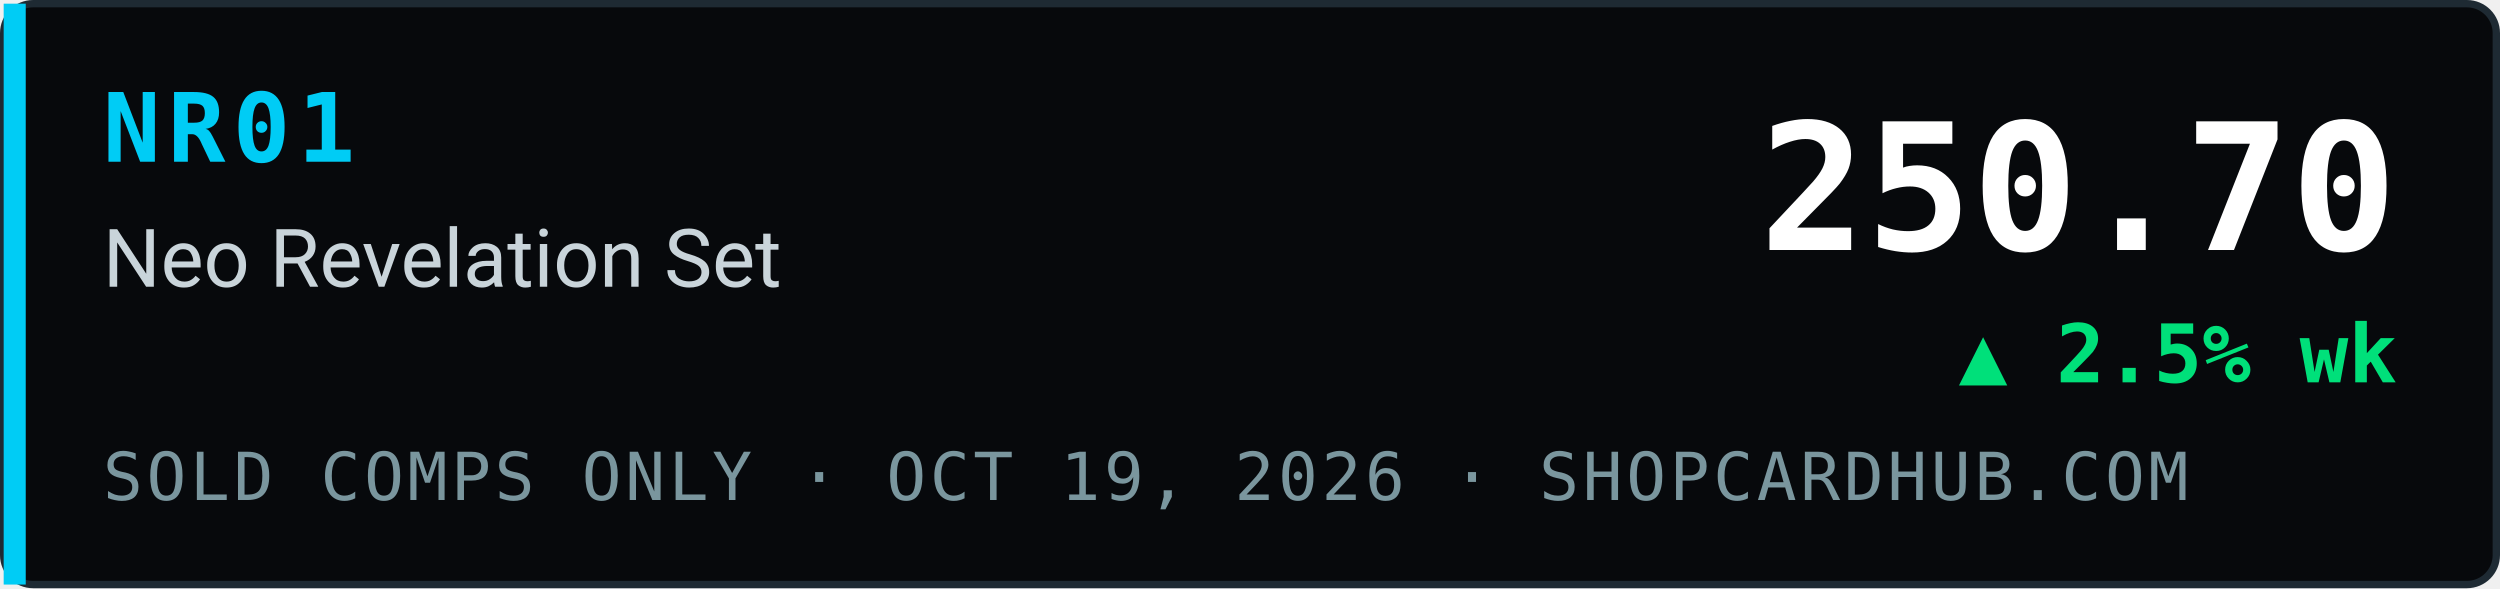
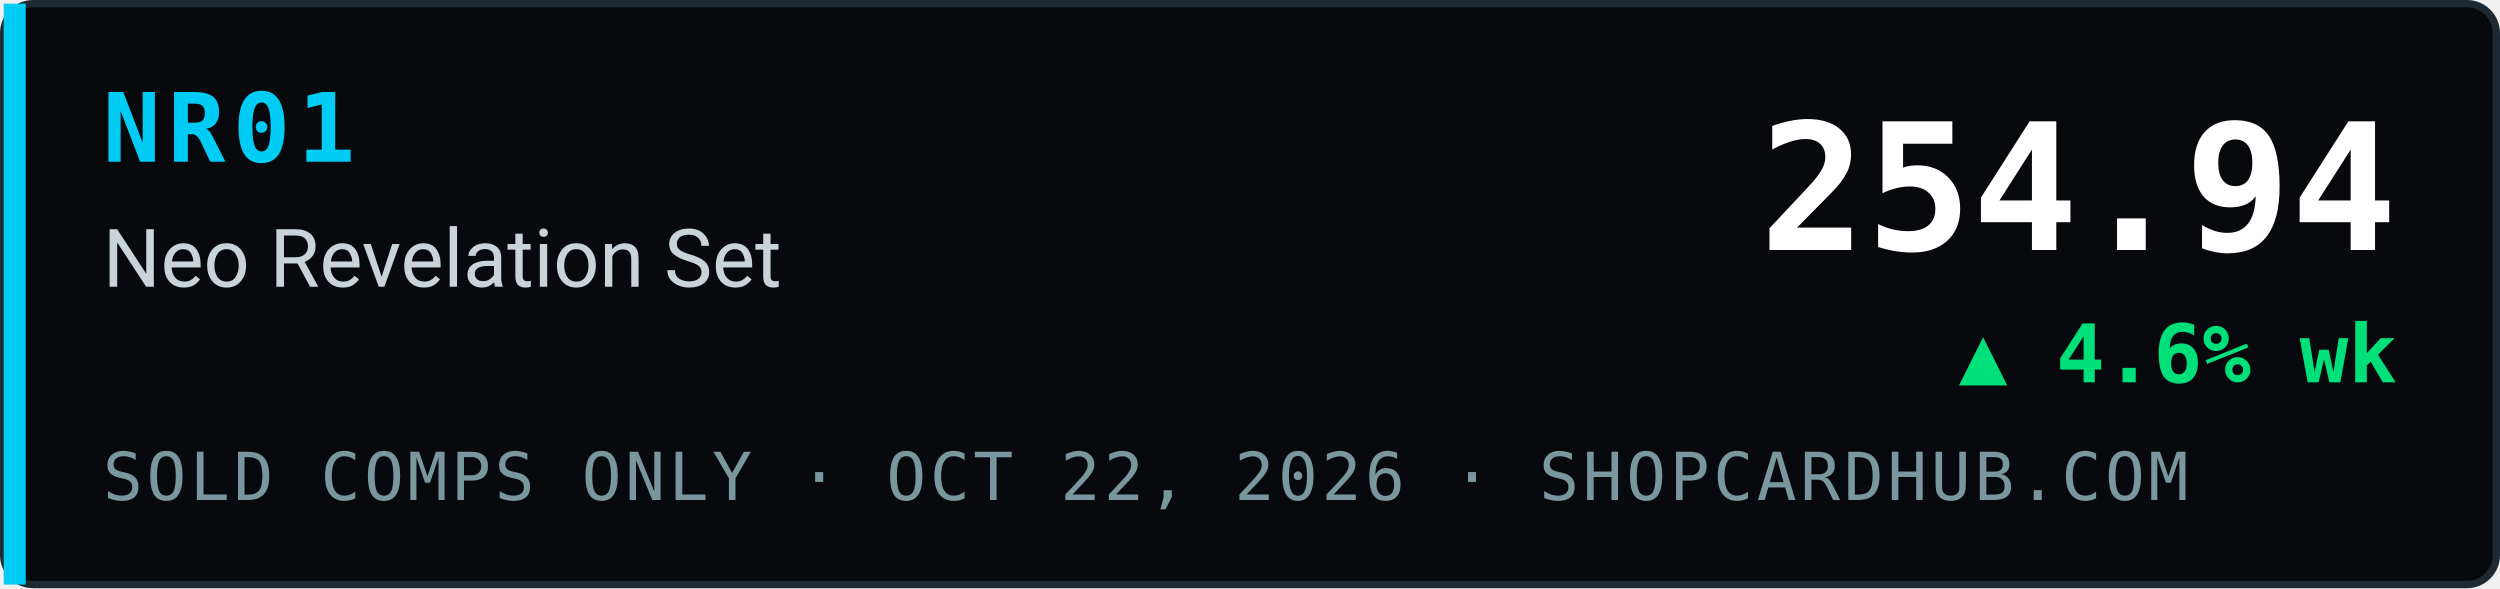
- <svg xmlns="http://www.w3.org/2000/svg" width="340" height="80" viewBox="0 0 340 80" role="img" aria-label="NR01 Neo Revelation Set index 250.70, ▲ 2.5% wk, sold comps only, ShopCardHub">
+ <svg xmlns="http://www.w3.org/2000/svg" width="340" height="80" viewBox="0 0 340 80" role="img" aria-label="NR01 Neo Revelation Set index 254.94, ▲ 4.6% wk, sold comps only, ShopCardHub">
  <rect x="0.5" y="0.5" width="339" height="79" rx="4" fill="#07090c" stroke="#1e2a33" />
  <rect x="0.5" y="0.5" width="3" height="79" fill="#00ccf5" />
  <text x="14" y="22" font-family="ui-monospace,SFMono-Regular,Menlo,Consolas,monospace" font-size="13" font-weight="700" fill="#00ccf5" letter-spacing="1">NR01</text>
  <text x="14" y="39" font-family="system-ui,-apple-system,Segoe UI,Roboto,Helvetica,Arial,sans-serif" font-size="11" fill="#c9d4da">Neo Revelation Set</text>
-   <text x="14" y="68" font-family="ui-monospace,SFMono-Regular,Menlo,Consolas,monospace" font-size="9" fill="#7a969e" letter-spacing="0.5">SOLD COMPS ONLY · OCT 19, 2026 · SHOPCARDHUB.COM</text>
-   <text x="326" y="34" text-anchor="end" font-family="ui-monospace,SFMono-Regular,Menlo,Consolas,monospace" font-size="24" font-weight="700" fill="#ffffff">250.70</text>
-   <text x="326" y="52" text-anchor="end" font-family="ui-monospace,SFMono-Regular,Menlo,Consolas,monospace" font-size="11" font-weight="700" fill="#00e07a">▲ 2.5% wk</text>
+   <text x="14" y="68" font-family="ui-monospace,SFMono-Regular,Menlo,Consolas,monospace" font-size="9" fill="#7a969e" letter-spacing="0.5">SOLD COMPS ONLY · OCT 22, 2026 · SHOPCARDHUB.COM</text>
+   <text x="326" y="34" text-anchor="end" font-family="ui-monospace,SFMono-Regular,Menlo,Consolas,monospace" font-size="24" font-weight="700" fill="#ffffff">254.94</text>
+   <text x="326" y="52" text-anchor="end" font-family="ui-monospace,SFMono-Regular,Menlo,Consolas,monospace" font-size="11" font-weight="700" fill="#00e07a">▲ 4.6% wk</text>
</svg>
